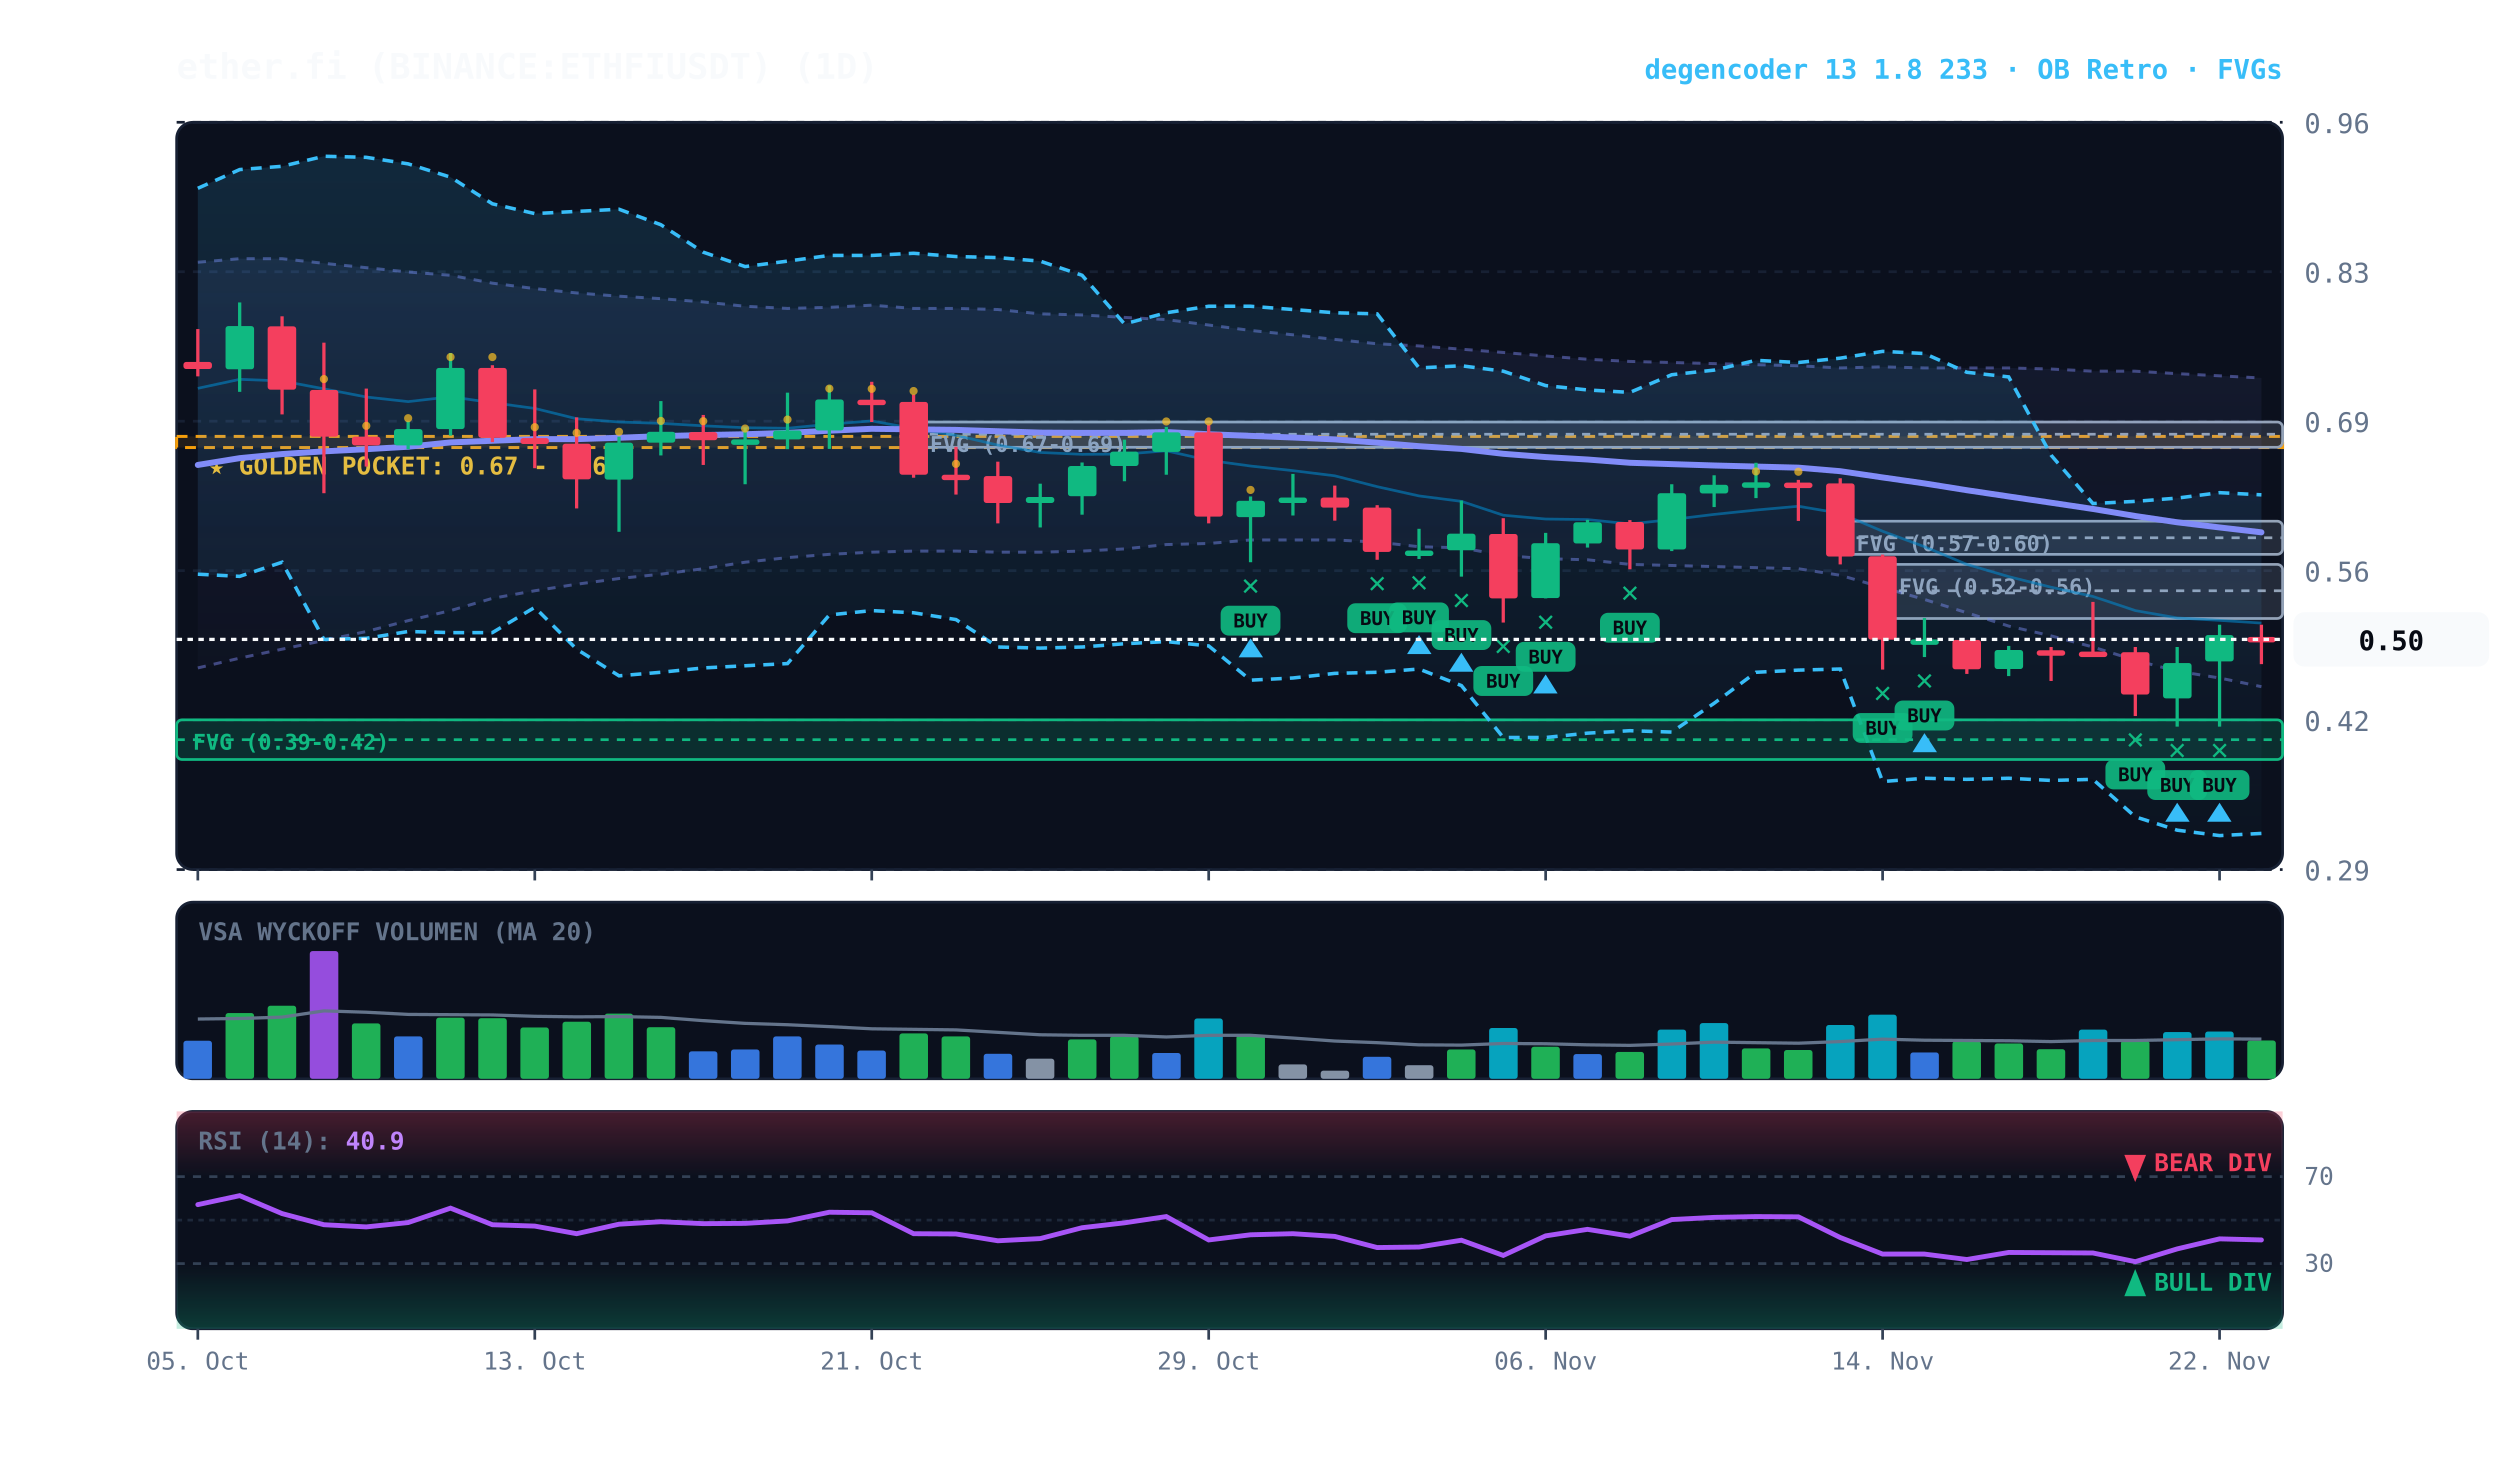
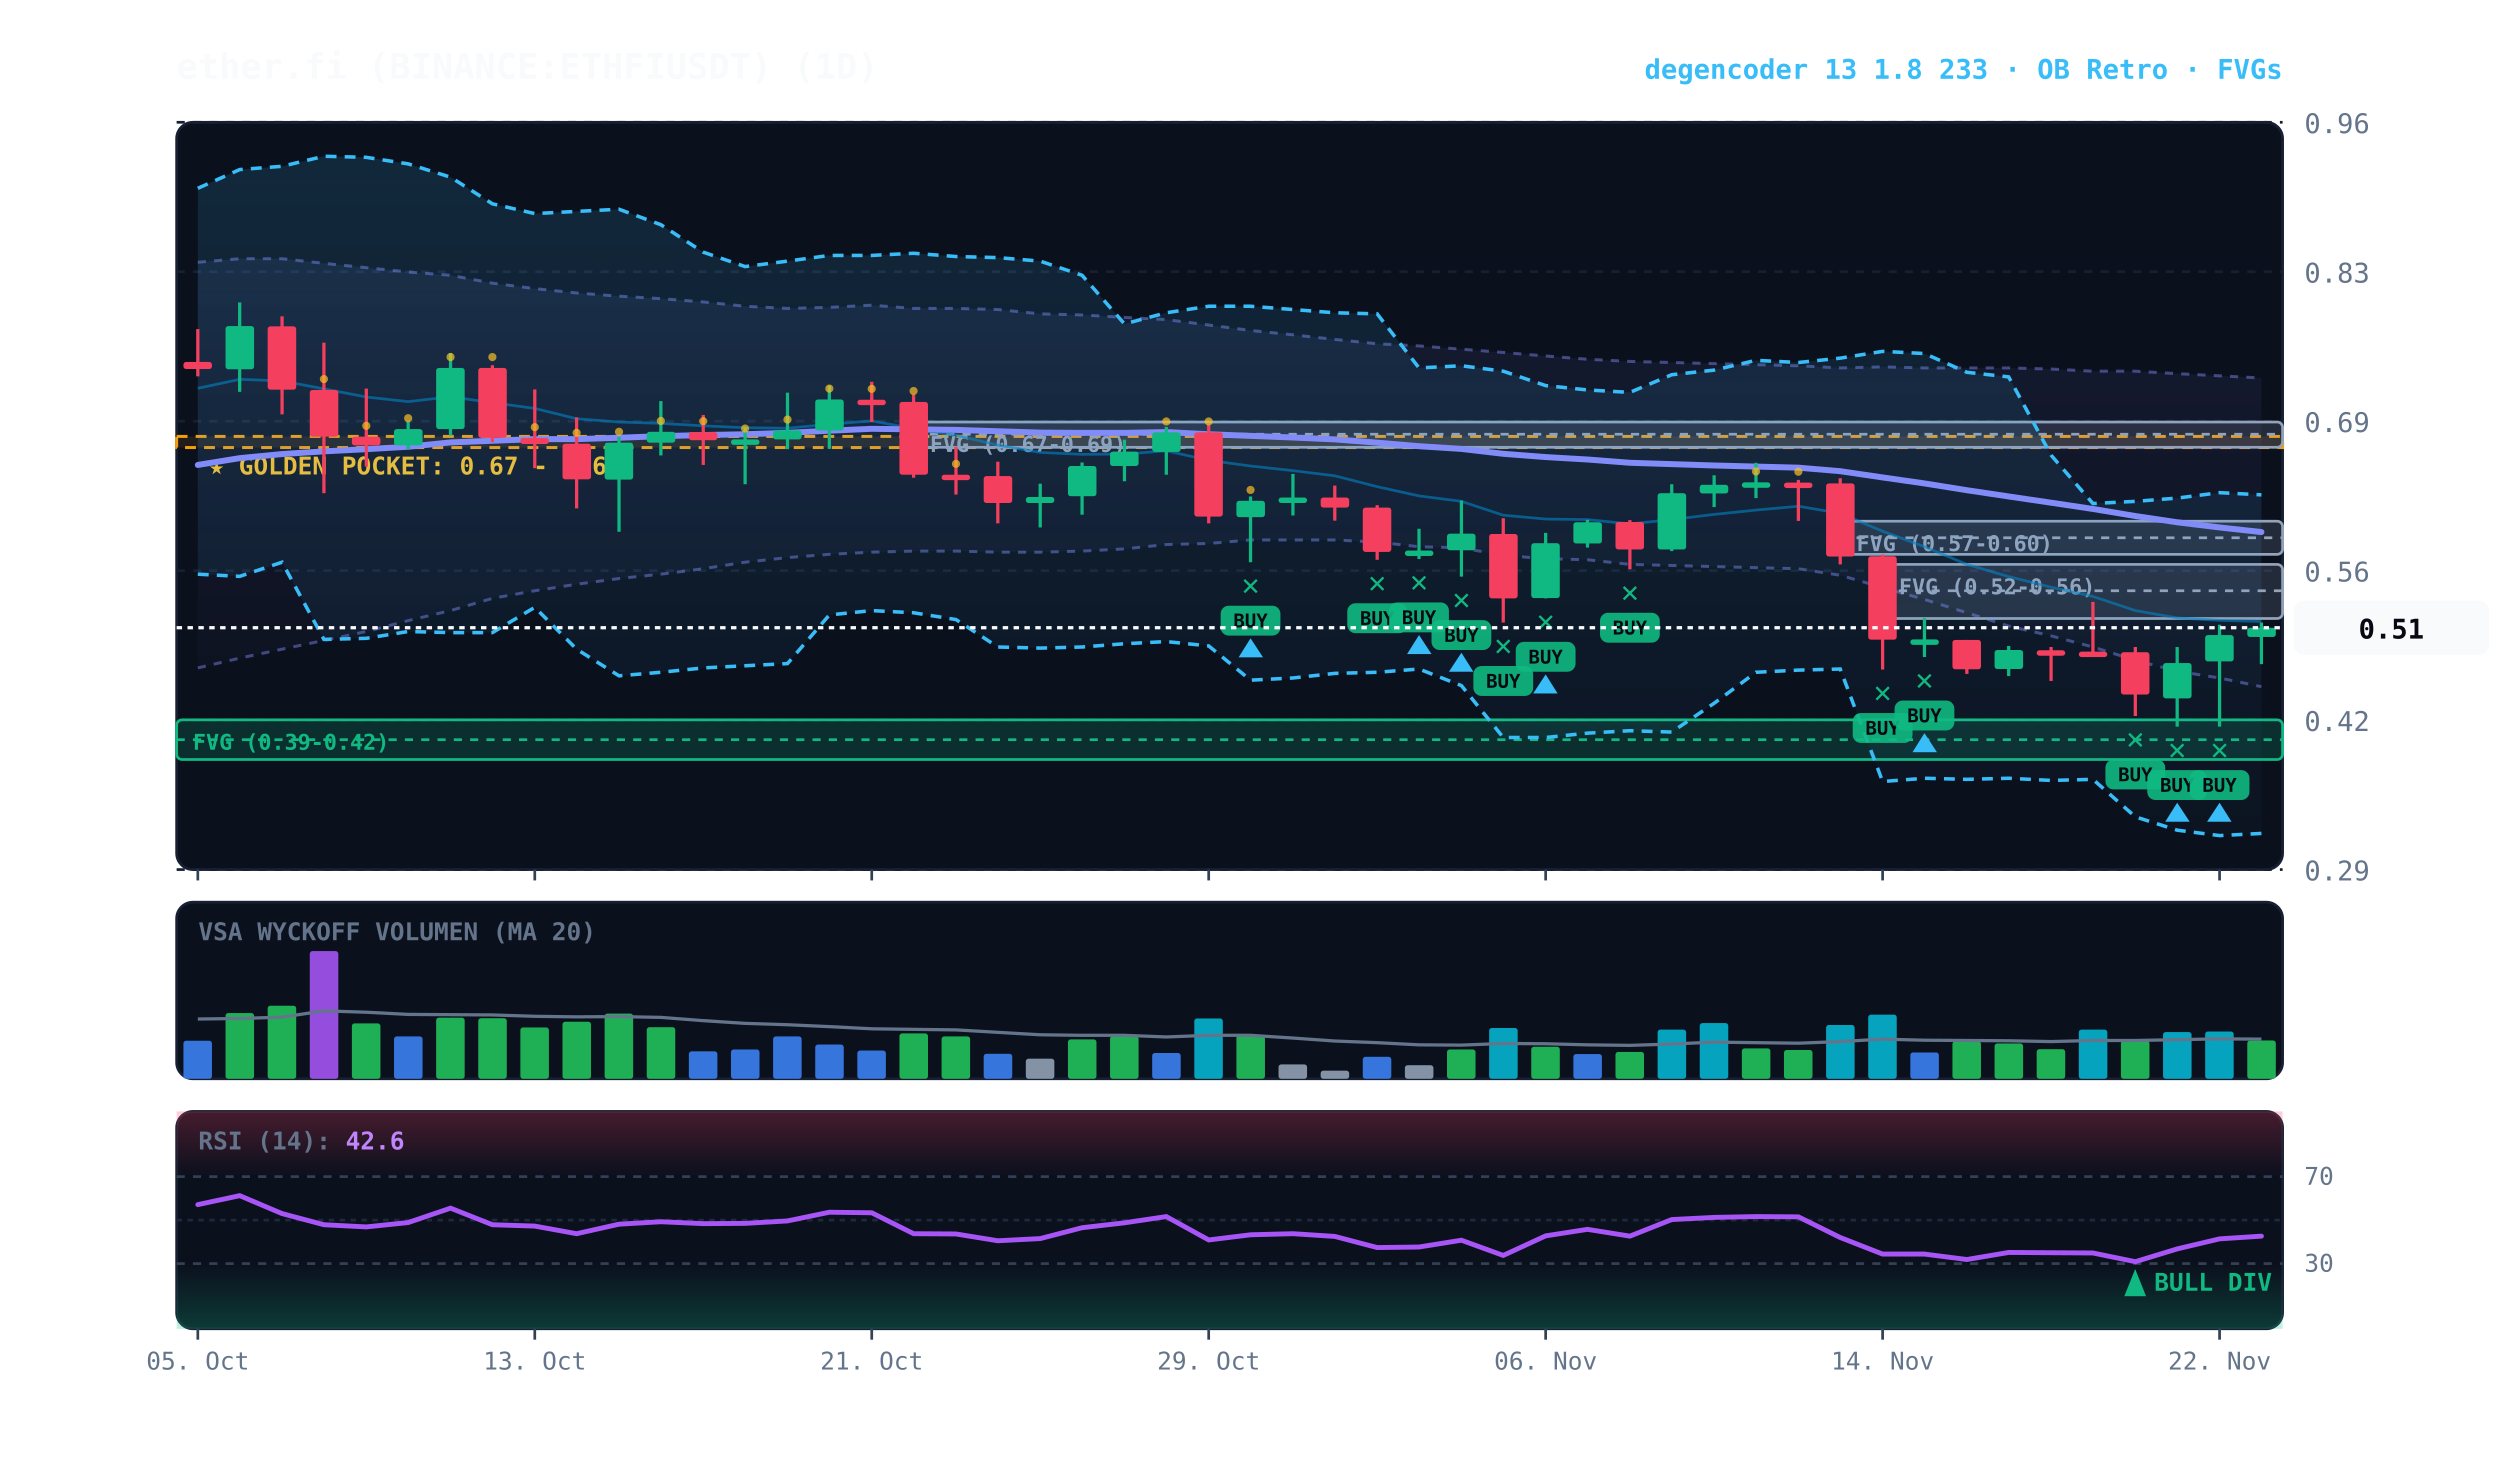
<svg xmlns="http://www.w3.org/2000/svg" viewBox="0 0 920 540" width="100%" height="100%" style="background:#070a13; font-family:'JetBrains Mono', monospace;">
  <defs>
    <linearGradient id="cloud-grad" x1="0%" y1="0%" x2="0%" y2="100%">
      <stop offset="0%" stop-color="#38bdf8" stop-opacity="0.14" />
      <stop offset="100%" stop-color="#38bdf8" stop-opacity="0.02" />
    </linearGradient>
    <linearGradient id="rfe-cloud" x1="0%" y1="0%" x2="0%" y2="100%">
      <stop offset="0%" stop-color="#818cf8" stop-opacity="0.09" />
      <stop offset="100%" stop-color="#818cf8" stop-opacity="0.02" />
    </linearGradient>
    <linearGradient id="rsi-overbought" x1="0%" y1="0%" x2="0%" y2="100%">
      <stop offset="0%" stop-color="#f43f5e" stop-opacity="0.25" />
      <stop offset="100%" stop-color="#f43f5e" stop-opacity="0.0" />
    </linearGradient>
    <linearGradient id="rsi-oversold" x1="0%" y1="0%" x2="0%" y2="100%">
      <stop offset="0%" stop-color="#10b981" stop-opacity="0.0" />
      <stop offset="100%" stop-color="#10b981" stop-opacity="0.25" />
    </linearGradient>
  </defs>
  <rect x="65" y="45" width="775" height="275" fill="#0b101d" rx="6" stroke="#172033" stroke-width="1" />
  <rect x="65" y="332" width="775" height="65" fill="#0b101d" rx="6" stroke="#172033" stroke-width="1" />
  <rect x="65" y="409" width="775" height="80" fill="#0b101d" rx="6" stroke="#172033" stroke-width="1" />
  <line x1="65" y1="320.0" x2="840" y2="320.0" stroke="#172033" stroke-dasharray="3,3" stroke-width="1" />
  <text x="848" y="324.0" fill="#64748b" font-size="10" text-anchor="start">0.29</text>
  <line x1="65" y1="265.0" x2="840" y2="265.0" stroke="#172033" stroke-dasharray="3,3" stroke-width="1" />
  <text x="848" y="269.0" fill="#64748b" font-size="10" text-anchor="start">0.42</text>
  <line x1="65" y1="210.0" x2="840" y2="210.0" stroke="#172033" stroke-dasharray="3,3" stroke-width="1" />
  <text x="848" y="214.0" fill="#64748b" font-size="10" text-anchor="start">0.56</text>
  <line x1="65" y1="155.0" x2="840" y2="155.0" stroke="#172033" stroke-dasharray="3,3" stroke-width="1" />
  <text x="848" y="159.0" fill="#64748b" font-size="10" text-anchor="start">0.69</text>
  <line x1="65" y1="100.0" x2="840" y2="100.0" stroke="#172033" stroke-dasharray="3,3" stroke-width="1" />
  <text x="848" y="104.0" fill="#64748b" font-size="10" text-anchor="start">0.83</text>
  <line x1="65" y1="45.0" x2="840" y2="45.0" stroke="#172033" stroke-dasharray="3,3" stroke-width="1" />
  <text x="848" y="49.0" fill="#64748b" font-size="10" text-anchor="start">0.96</text>
  <rect x="65" y="160.6" width="775" height="4.1" fill="rgba(245, 158, 11, 0.10)" stroke="#f59e0b" stroke-dasharray="4,3" stroke-width="1.1" />
  <text x="77" y="174.6" fill="#fbbf24" font-size="9" font-weight="bold">★ GOLDEN POCKET: 0.67 - 0.68</text>
  <rect x="692.8" y="207.7" width="147.2" height="19.9" fill="rgba(148, 163, 184, 0.18)" stroke="#94a3b8" stroke-width="1" rx="2" />
  <line x1="692.8" y1="217.4" x2="840" y2="217.4" stroke="#94a3b8" stroke-dasharray="3,3" stroke-width="1" />
  <text x="698.8" y="218.7" fill="#94a3b8" font-size="8" font-weight="bold">FVG (0.52-0.56)</text>
  <rect x="677.2" y="191.8" width="162.8" height="12.2" fill="rgba(148, 163, 184, 0.18)" stroke="#94a3b8" stroke-width="1" rx="2" />
  <line x1="677.2" y1="197.9" x2="840" y2="197.9" stroke="#94a3b8" stroke-dasharray="3,3" stroke-width="1" />
  <text x="683.2" y="202.8" fill="#94a3b8" font-size="8" font-weight="bold">FVG (0.57-0.60)</text>
  <rect x="336.2" y="155.3" width="503.8" height="9.3" fill="rgba(148, 163, 184, 0.18)" stroke="#94a3b8" stroke-width="1" rx="2" />
  <line x1="336.2" y1="159.8" x2="840" y2="159.8" stroke="#94a3b8" stroke-dasharray="3,3" stroke-width="1" />
  <text x="342.2" y="166.3" fill="#94a3b8" font-size="8" font-weight="bold">FVG (0.67-0.69)</text>
  <rect x="65.0" y="264.9" width="775.0" height="14.6" fill="rgba(16, 185, 129, 0.18)" stroke="#10b981" stroke-width="1" rx="2" />
  <line x1="65.0" y1="272.2" x2="840" y2="272.2" stroke="#10b981" stroke-dasharray="3,3" stroke-width="1" />
  <text x="71.0" y="275.9" fill="#10b981" font-size="8" font-weight="bold">FVG (0.39-0.42)</text>
  <polygon points="72.8,96.5 88.2,95.2 103.8,95.2 119.2,96.9 134.8,98.5 150.2,100.1 165.8,101.3 181.2,104.2 196.8,106.2 212.2,107.8 227.8,109.0 243.2,109.9 258.8,111.1 274.2,112.7 289.8,113.5 305.2,113.1 320.8,112.3 336.2,113.5 351.8,113.5 367.2,113.9 382.8,115.5 398.2,115.9 413.8,116.8 429.2,117.6 444.8,119.6 460.2,121.6 475.8,123.2 491.2,124.9 506.8,126.5 522.2,127.3 537.8,128.5 553.2,129.7 568.8,131.0 584.2,132.2 599.8,133.0 615.2,133.4 630.8,133.8 646.2,134.2 661.8,134.6 677.2,135.4 692.8,135.0 708.2,135.4 723.8,135.4 739.2,135.4 754.8,135.8 770.2,136.6 785.8,136.6 801.2,137.5 816.8,138.3 832.2,139.1 832.2,252.7 816.8,249.5 801.2,247.0 785.8,243.0 770.2,238.1 754.8,234.0 739.2,230.4 723.8,225.5 708.2,220.6 692.8,216.2 677.2,211.7 661.8,209.3 646.2,208.9 630.8,208.5 615.2,208.1 599.8,207.7 584.2,206.0 568.8,205.6 553.2,204.4 537.8,201.6 522.2,201.2 506.8,199.5 491.2,198.7 475.8,198.7 460.2,198.7 444.8,200.0 429.2,200.4 413.8,202.0 398.2,202.8 382.8,203.2 367.2,203.2 351.8,202.8 336.2,202.8 320.8,203.2 305.2,204.0 289.8,205.2 274.2,206.9 258.8,209.3 243.2,211.3 227.8,212.9 212.2,215.0 196.8,217.4 181.2,220.2 165.8,224.7 150.2,228.4 134.8,232.4 119.2,235.7 103.8,238.9 88.2,242.2 72.8,245.8" fill="url(#rfe-cloud)" />
  <polyline points="72.8,96.5 88.2,95.2 103.8,95.2 119.2,96.9 134.8,98.5 150.2,100.1 165.8,101.3 181.2,104.2 196.8,106.2 212.2,107.8 227.8,109.0 243.2,109.9 258.8,111.1 274.2,112.7 289.8,113.5 305.2,113.1 320.8,112.3 336.2,113.5 351.8,113.5 367.2,113.9 382.8,115.5 398.2,115.9 413.8,116.8 429.2,117.6 444.8,119.6 460.2,121.6 475.8,123.2 491.2,124.9 506.8,126.5 522.2,127.3 537.8,128.5 553.2,129.7 568.8,131.0 584.2,132.2 599.8,133.0 615.2,133.4 630.8,133.8 646.2,134.2 661.8,134.6 677.2,135.4 692.8,135.0 708.2,135.4 723.8,135.4 739.2,135.4 754.8,135.8 770.2,136.6 785.8,136.6 801.2,137.5 816.8,138.3 832.2,139.1" fill="none" stroke="#818cf8" stroke-width="1.1" stroke-opacity="0.45" stroke-dasharray="3,3" />
  <polyline points="72.8,245.8 88.2,242.2 103.8,238.9 119.2,235.7 134.8,232.4 150.2,228.4 165.8,224.7 181.2,220.2 196.8,217.4 212.2,215.0 227.8,212.9 243.2,211.3 258.8,209.3 274.2,206.9 289.8,205.2 305.2,204.0 320.8,203.2 336.2,202.8 351.8,202.8 367.2,203.2 382.8,203.2 398.2,202.8 413.8,202.0 429.2,200.4 444.8,200.0 460.2,198.7 475.8,198.7 491.2,198.7 506.8,199.5 522.2,201.2 537.8,201.6 553.2,204.4 568.8,205.6 584.2,206.0 599.8,207.7 615.2,208.1 630.8,208.5 646.2,208.9 661.8,209.3 677.2,211.7 692.8,216.2 708.2,220.6 723.8,225.5 739.2,230.4 754.8,234.0 770.2,238.1 785.8,243.0 801.2,247.0 816.8,249.5 832.2,252.7" fill="none" stroke="#818cf8" stroke-width="1.1" stroke-opacity="0.45" stroke-dasharray="3,3" />
  <polygon points="72.8,69.3 88.2,62.4 103.8,61.2 119.2,57.5 134.8,57.9 150.2,60.3 165.8,65.2 181.2,75.0 196.8,78.6 212.2,77.8 227.8,77.0 243.2,82.7 258.8,92.8 274.2,98.1 289.8,96.1 305.2,94.0 320.8,94.0 336.2,93.2 351.8,94.4 367.2,94.8 382.8,96.1 398.2,101.3 413.8,119.2 429.2,115.1 444.8,112.7 460.2,112.7 475.8,113.9 491.2,115.1 506.8,115.5 522.2,135.4 537.8,134.6 553.2,136.6 568.8,141.9 584.2,143.5 599.8,144.4 615.2,137.9 630.8,136.2 646.2,132.6 661.8,133.4 677.2,131.8 692.8,129.3 708.2,130.1 723.8,137.0 739.2,138.7 754.8,167.5 770.2,185.3 785.8,184.5 801.2,183.3 816.8,181.3 832.2,182.1 832.2,306.7 816.8,307.5 801.2,305.5 785.8,300.6 770.2,286.8 754.8,287.2 739.2,286.4 723.8,286.8 708.2,286.4 692.8,287.6 677.2,246.2 661.8,246.6 646.2,247.4 630.8,258.8 615.2,269.4 599.8,268.9 584.2,269.8 568.8,271.4 553.2,271.4 537.8,252.3 522.2,246.2 506.8,247.4 491.2,247.8 475.8,249.5 460.2,250.3 444.8,237.7 429.2,236.1 413.8,236.9 398.2,238.1 382.8,238.5 367.2,238.1 351.8,228.0 336.2,225.5 320.8,224.7 305.2,226.3 289.8,244.2 274.2,245.0 258.8,245.8 243.2,247.4 227.8,248.7 212.2,238.9 196.8,223.5 181.2,232.8 165.8,232.8 150.2,232.4 134.8,234.9 119.2,235.3 103.8,206.9 88.2,212.1 72.8,211.3" fill="url(#cloud-grad)" />
  <polyline points="72.8,69.3 88.2,62.4 103.8,61.2 119.2,57.5 134.8,57.9 150.2,60.3 165.8,65.2 181.2,75.0 196.8,78.6 212.2,77.8 227.8,77.0 243.2,82.7 258.8,92.8 274.2,98.1 289.8,96.1 305.2,94.0 320.8,94.0 336.2,93.2 351.8,94.4 367.2,94.8 382.8,96.1 398.2,101.3 413.8,119.2 429.2,115.1 444.8,112.7 460.2,112.7 475.8,113.9 491.2,115.1 506.8,115.5 522.2,135.4 537.8,134.6 553.2,136.6 568.8,141.9 584.2,143.5 599.8,144.4 615.2,137.9 630.8,136.2 646.2,132.6 661.8,133.4 677.2,131.8 692.8,129.3 708.2,130.1 723.8,137.0 739.2,138.7 754.8,167.5 770.2,185.3 785.8,184.5 801.2,183.3 816.8,181.3 832.2,182.1" fill="none" stroke="#38bdf8" stroke-width="1.3" stroke-dasharray="4,3" />
  <polyline points="72.8,211.3 88.2,212.1 103.8,206.9 119.2,235.3 134.8,234.9 150.2,232.4 165.8,232.8 181.2,232.8 196.8,223.5 212.2,238.9 227.8,248.7 243.2,247.4 258.8,245.8 274.2,245.0 289.8,244.2 305.2,226.3 320.8,224.7 336.2,225.5 351.8,228.0 367.2,238.1 382.8,238.5 398.2,238.1 413.8,236.9 429.2,236.1 444.8,237.7 460.2,250.3 475.8,249.5 491.2,247.8 506.8,247.4 522.2,246.2 537.8,252.3 553.2,271.4 568.8,271.4 584.2,269.8 599.8,268.9 615.2,269.4 630.8,258.8 646.2,247.4 661.8,246.6 677.2,246.2 692.8,287.6 708.2,286.4 723.8,286.8 739.2,286.4 754.8,287.2 770.2,286.8 785.8,300.6 801.2,305.5 816.8,307.5 832.2,306.7" fill="none" stroke="#38bdf8" stroke-width="1.3" stroke-dasharray="4,3" />
-   <polyline points="72.8,142.9 88.2,139.6 103.8,140.2 119.2,143.1 134.8,146.1 150.2,147.8 165.8,146.0 181.2,148.2 196.8,150.3 212.2,154.1 227.8,155.3 243.2,155.8 258.8,156.7 274.2,157.4 289.8,157.6 305.2,156.1 320.8,154.9 336.2,157.7 351.8,160.2 367.2,163.8 382.8,166.5 398.2,167.2 413.8,167.1 429.2,165.9 444.8,169.4 460.2,171.5 475.8,173.2 491.2,175.1 506.8,179.1 522.2,182.5 537.8,184.5 553.2,189.6 568.8,191.0 584.2,191.2 599.8,192.8 615.2,191.2 630.8,189.3 646.2,187.7 661.8,186.3 677.2,188.9 692.8,195.5 708.2,201.2 723.8,207.7 739.2,212.2 754.8,216.1 770.2,219.5 785.8,224.7 801.2,227.4 816.8,228.3 832.2,229.3" fill="none" stroke="#0284c7" stroke-width="1.0" stroke-opacity="0.6" />
-   <polyline points="72.8,171.1 88.2,168.6 103.8,167.1 119.2,166.1 134.8,165.3 150.2,164.4 165.8,162.8 181.2,162.2 196.8,161.6 212.2,161.6 227.8,161.1 243.2,160.5 258.8,160.1 274.2,159.8 289.8,159.3 305.2,158.5 320.8,157.8 336.2,158.0 351.8,158.2 367.2,158.7 382.8,159.2 398.2,159.3 413.8,159.3 429.2,159.0 444.8,159.8 460.2,160.4 475.8,161.0 491.2,161.7 506.8,162.9 522.2,164.2 537.8,165.2 553.2,167.0 568.8,168.2 584.2,169.1 599.8,170.3 615.2,170.8 630.8,171.3 646.2,171.7 661.8,172.1 677.2,173.4 692.8,175.7 708.2,177.9 723.8,180.4 739.2,182.7 754.8,185.0 770.2,187.3 785.8,189.9 801.2,192.2 816.8,194.1 832.2,195.9" fill="none" stroke="#818cf8" stroke-width="2.2" stroke-linecap="round" />
+   <polyline points="72.8,142.9 88.2,139.6 103.8,140.2 119.2,143.1 134.8,146.1 150.2,147.8 165.8,146.0 181.2,148.2 196.8,150.3 212.2,154.1 227.8,155.3 243.2,155.8 258.8,156.7 274.2,157.4 289.8,157.6 305.2,156.1 320.8,154.9 336.2,157.7 351.8,160.2 367.2,163.8 382.8,166.5 398.2,167.2 413.8,167.1 429.2,165.9 444.8,169.4 460.2,171.5 475.8,173.2 491.2,175.1 506.8,179.1 522.2,182.5 537.8,184.5 553.2,189.6 568.8,191.0 584.2,191.2 599.8,192.8 615.2,191.2 630.8,189.3 646.2,187.7 661.8,186.3 677.2,188.9 692.8,195.5 708.2,201.2 723.8,207.7 739.2,212.2 754.8,216.1 770.2,219.5 785.8,224.7 801.2,227.4 816.8,228.3 832.2,228.7" fill="none" stroke="#0284c7" stroke-width="1.0" stroke-opacity="0.6" />
+   <polyline points="72.8,171.1 88.2,168.6 103.8,167.1 119.2,166.1 134.8,165.3 150.2,164.4 165.8,162.8 181.2,162.2 196.8,161.6 212.2,161.6 227.8,161.1 243.2,160.5 258.8,160.1 274.2,159.8 289.8,159.3 305.2,158.5 320.8,157.8 336.2,158.0 351.8,158.2 367.2,158.7 382.8,159.2 398.2,159.3 413.8,159.3 429.2,159.0 444.8,159.8 460.2,160.4 475.8,161.0 491.2,161.7 506.8,162.9 522.2,164.2 537.8,165.2 553.2,167.0 568.8,168.2 584.2,169.1 599.8,170.3 615.2,170.8 630.8,171.3 646.2,171.7 661.8,172.1 677.2,173.4 692.8,175.7 708.2,177.9 723.8,180.4 739.2,182.7 754.8,185.0 770.2,187.3 785.8,189.9 801.2,192.2 816.8,194.1 832.2,195.8" fill="none" stroke="#818cf8" stroke-width="2.2" stroke-linecap="round" />
  <line x1="72.8" y1="121.1" x2="72.8" y2="138.5" stroke="#f43f5e" stroke-width="1.2" />
  <rect x="67.5" y="133.2" width="10.5" height="2.6" fill="#f43f5e" rx="1" />
  <line x1="88.2" y1="111.3" x2="88.2" y2="144.2" stroke="#10b981" stroke-width="1.2" />
  <rect x="83.0" y="120.0" width="10.5" height="15.9" fill="#10b981" rx="1" />
  <line x1="103.8" y1="116.4" x2="103.8" y2="152.5" stroke="#f43f5e" stroke-width="1.2" />
  <rect x="98.5" y="120.1" width="10.5" height="23.3" fill="#f43f5e" rx="1" />
  <line x1="119.2" y1="126.1" x2="119.2" y2="181.5" stroke="#f43f5e" stroke-width="1.2" />
  <rect x="114.0" y="143.5" width="10.5" height="17.2" fill="#f43f5e" rx="1" />
  <circle cx="119.2" cy="139.5" r="1.5" fill="#fbbf24" opacity="0.7" />
  <line x1="134.8" y1="143.0" x2="134.8" y2="171.7" stroke="#f43f5e" stroke-width="1.2" />
  <rect x="129.5" y="160.7" width="10.5" height="3.2" fill="#f43f5e" rx="1" />
  <circle cx="134.8" cy="156.7" r="1.5" fill="#fbbf24" opacity="0.7" />
  <line x1="150.2" y1="155.0" x2="150.2" y2="165.3" stroke="#10b981" stroke-width="1.2" />
  <rect x="145.0" y="157.9" width="10.5" height="6.0" fill="#10b981" rx="1" />
  <circle cx="150.2" cy="153.9" r="1.5" fill="#fbbf24" opacity="0.7" />
  <line x1="165.8" y1="129.9" x2="165.8" y2="160.3" stroke="#10b981" stroke-width="1.2" />
  <rect x="160.5" y="135.4" width="10.5" height="22.5" fill="#10b981" rx="1" />
  <circle cx="165.8" cy="131.4" r="1.5" fill="#fbbf24" opacity="0.7" />
  <line x1="181.2" y1="134.4" x2="181.2" y2="162.7" stroke="#f43f5e" stroke-width="1.2" />
  <rect x="176.0" y="135.4" width="10.5" height="25.7" fill="#f43f5e" rx="1" />
  <circle cx="181.2" cy="131.4" r="1.5" fill="#fbbf24" opacity="0.7" />
  <line x1="196.8" y1="143.3" x2="196.8" y2="172.3" stroke="#f43f5e" stroke-width="1.2" />
  <rect x="191.5" y="161.2" width="10.5" height="2.2" fill="#f43f5e" rx="1" />
  <circle cx="196.8" cy="157.2" r="1.5" fill="#fbbf24" opacity="0.7" />
  <line x1="212.2" y1="153.6" x2="212.2" y2="187.1" stroke="#f43f5e" stroke-width="1.2" />
  <rect x="207.0" y="163.3" width="10.5" height="13.1" fill="#f43f5e" rx="1" />
  <circle cx="212.2" cy="159.3" r="1.5" fill="#fbbf24" opacity="0.7" />
  <line x1="227.8" y1="160.7" x2="227.8" y2="195.7" stroke="#10b981" stroke-width="1.2" />
  <rect x="222.5" y="162.9" width="10.5" height="13.6" fill="#10b981" rx="1" />
  <circle cx="227.8" cy="158.9" r="1.5" fill="#fbbf24" opacity="0.7" />
  <line x1="243.2" y1="147.6" x2="243.2" y2="167.6" stroke="#10b981" stroke-width="1.2" />
  <rect x="238.0" y="158.9" width="10.5" height="4.0" fill="#10b981" rx="1" />
  <circle cx="243.2" cy="154.9" r="1.5" fill="#fbbf24" opacity="0.7" />
  <line x1="258.8" y1="152.7" x2="258.8" y2="171.1" stroke="#f43f5e" stroke-width="1.2" />
  <rect x="253.5" y="159.0" width="10.5" height="3.0" fill="#f43f5e" rx="1" />
  <circle cx="258.8" cy="155.0" r="1.5" fill="#fbbf24" opacity="0.7" />
  <line x1="274.2" y1="157.3" x2="274.2" y2="178.2" stroke="#10b981" stroke-width="1.2" />
  <rect x="269.0" y="161.7" width="10.5" height="2.0" fill="#10b981" rx="1" />
  <circle cx="274.2" cy="157.7" r="1.5" fill="#fbbf24" opacity="0.7" />
  <line x1="289.8" y1="144.5" x2="289.8" y2="165.3" stroke="#10b981" stroke-width="1.2" />
  <rect x="284.5" y="158.4" width="10.5" height="3.3" fill="#10b981" rx="1" />
  <circle cx="289.8" cy="154.4" r="1.5" fill="#fbbf24" opacity="0.7" />
  <line x1="305.2" y1="141.9" x2="305.2" y2="165.2" stroke="#10b981" stroke-width="1.2" />
  <rect x="300.0" y="147.0" width="10.5" height="11.4" fill="#10b981" rx="1" />
  <circle cx="305.2" cy="143.0" r="1.5" fill="#fbbf24" opacity="0.7" />
  <line x1="320.8" y1="140.5" x2="320.8" y2="155.3" stroke="#f43f5e" stroke-width="1.2" />
  <rect x="315.5" y="147.1" width="10.5" height="2.0" fill="#f43f5e" rx="1" />
  <circle cx="320.8" cy="143.1" r="1.5" fill="#fbbf24" opacity="0.7" />
  <line x1="336.2" y1="145.2" x2="336.2" y2="175.8" stroke="#f43f5e" stroke-width="1.2" />
  <rect x="331.0" y="147.9" width="10.5" height="26.8" fill="#f43f5e" rx="1" />
  <circle cx="336.2" cy="143.9" r="1.5" fill="#fbbf24" opacity="0.7" />
  <line x1="351.8" y1="164.4" x2="351.8" y2="182.0" stroke="#f43f5e" stroke-width="1.2" />
  <rect x="346.5" y="174.7" width="10.5" height="2.0" fill="#f43f5e" rx="1" />
  <circle cx="351.8" cy="170.7" r="1.5" fill="#fbbf24" opacity="0.7" />
  <line x1="367.2" y1="169.9" x2="367.2" y2="192.6" stroke="#f43f5e" stroke-width="1.2" />
  <rect x="362.0" y="175.2" width="10.5" height="9.9" fill="#f43f5e" rx="1" />
  <line x1="382.8" y1="178.0" x2="382.8" y2="194.1" stroke="#10b981" stroke-width="1.2" />
  <rect x="377.5" y="182.9" width="10.5" height="2.2" fill="#10b981" rx="1" />
  <line x1="398.2" y1="170.2" x2="398.2" y2="189.4" stroke="#10b981" stroke-width="1.2" />
  <rect x="393.0" y="171.5" width="10.5" height="11.1" fill="#10b981" rx="1" />
  <line x1="413.8" y1="161.8" x2="413.8" y2="177.1" stroke="#10b981" stroke-width="1.2" />
  <rect x="408.5" y="166.2" width="10.5" height="5.3" fill="#10b981" rx="1" />
  <line x1="429.2" y1="157.1" x2="429.2" y2="174.7" stroke="#10b981" stroke-width="1.2" />
  <rect x="424.0" y="159.1" width="10.5" height="7.2" fill="#10b981" rx="1" />
  <circle cx="429.2" cy="155.1" r="1.5" fill="#fbbf24" opacity="0.7" />
  <line x1="444.8" y1="156.2" x2="444.8" y2="192.6" stroke="#f43f5e" stroke-width="1.2" />
  <rect x="439.5" y="159.1" width="10.5" height="31.0" fill="#f43f5e" rx="1" />
  <circle cx="444.8" cy="155.1" r="1.5" fill="#fbbf24" opacity="0.7" />
  <line x1="460.2" y1="182.7" x2="460.2" y2="206.9" stroke="#10b981" stroke-width="1.2" />
  <rect x="455.0" y="184.3" width="10.5" height="6.0" fill="#10b981" rx="1" />
  <text x="460.2" y="218.9" fill="#10b981" font-size="11" font-weight="bold" text-anchor="middle">✕</text>
  <rect x="449.2" y="222.9" width="22" height="11" fill="#10b981" rx="3" opacity="0.9" />
  <text x="460.2" y="230.9" fill="#070a13" font-size="7" font-weight="bold" text-anchor="middle">BUY</text>
  <polygon points="460.2,234.9 455.8,241.9 464.8,241.9" fill="#38bdf8" />
  <circle cx="460.2" cy="180.3" r="1.5" fill="#fbbf24" opacity="0.7" />
  <line x1="475.8" y1="174.4" x2="475.8" y2="189.7" stroke="#10b981" stroke-width="1.2" />
  <rect x="470.5" y="183.1" width="10.5" height="2.0" fill="#10b981" rx="1" />
  <line x1="491.2" y1="178.7" x2="491.2" y2="191.6" stroke="#f43f5e" stroke-width="1.2" />
  <rect x="486.0" y="183.1" width="10.5" height="3.7" fill="#f43f5e" rx="1" />
  <line x1="506.8" y1="185.9" x2="506.8" y2="206.0" stroke="#f43f5e" stroke-width="1.2" />
  <rect x="501.5" y="186.8" width="10.5" height="16.3" fill="#f43f5e" rx="1" />
  <text x="506.8" y="218.0" fill="#10b981" font-size="11" font-weight="bold" text-anchor="middle">✕</text>
  <rect x="495.8" y="222.0" width="22" height="11" fill="#10b981" rx="3" opacity="0.9" />
  <text x="506.8" y="230.0" fill="#070a13" font-size="7" font-weight="bold" text-anchor="middle">BUY</text>
  <line x1="522.2" y1="194.6" x2="522.2" y2="205.7" stroke="#10b981" stroke-width="1.2" />
  <rect x="517.0" y="202.6" width="10.5" height="2.0" fill="#10b981" rx="1" />
  <text x="522.2" y="217.7" fill="#10b981" font-size="11" font-weight="bold" text-anchor="middle">✕</text>
  <rect x="511.2" y="221.7" width="22" height="11" fill="#10b981" rx="3" opacity="0.9" />
  <text x="522.2" y="229.7" fill="#070a13" font-size="7" font-weight="bold" text-anchor="middle">BUY</text>
  <polygon points="522.2,233.7 517.8,240.7 526.8,240.7" fill="#38bdf8" />
  <line x1="537.8" y1="184.2" x2="537.8" y2="212.2" stroke="#10b981" stroke-width="1.2" />
  <rect x="532.5" y="196.4" width="10.5" height="6.1" fill="#10b981" rx="1" />
  <text x="537.8" y="224.2" fill="#10b981" font-size="11" font-weight="bold" text-anchor="middle">✕</text>
  <rect x="526.8" y="228.2" width="22" height="11" fill="#10b981" rx="3" opacity="0.9" />
  <text x="537.8" y="236.2" fill="#070a13" font-size="7" font-weight="bold" text-anchor="middle">BUY</text>
  <polygon points="537.8,240.2 533.2,247.2 542.2,247.2" fill="#38bdf8" />
  <line x1="553.2" y1="190.7" x2="553.2" y2="229.1" stroke="#f43f5e" stroke-width="1.2" />
  <rect x="548.0" y="196.5" width="10.5" height="23.7" fill="#f43f5e" rx="1" />
  <text x="553.2" y="241.1" fill="#10b981" font-size="11" font-weight="bold" text-anchor="middle">✕</text>
  <rect x="542.2" y="245.1" width="22" height="11" fill="#10b981" rx="3" opacity="0.9" />
  <text x="553.2" y="253.1" fill="#070a13" font-size="7" font-weight="bold" text-anchor="middle">BUY</text>
  <line x1="568.8" y1="196.1" x2="568.8" y2="220.2" stroke="#10b981" stroke-width="1.2" />
  <rect x="563.5" y="199.9" width="10.5" height="20.2" fill="#10b981" rx="1" />
  <text x="568.8" y="232.2" fill="#10b981" font-size="11" font-weight="bold" text-anchor="middle">✕</text>
  <rect x="557.8" y="236.2" width="22" height="11" fill="#10b981" rx="3" opacity="0.9" />
  <text x="568.8" y="244.2" fill="#070a13" font-size="7" font-weight="bold" text-anchor="middle">BUY</text>
  <polygon points="568.8,248.2 564.2,255.2 573.2,255.2" fill="#38bdf8" />
  <line x1="584.2" y1="191.3" x2="584.2" y2="201.5" stroke="#10b981" stroke-width="1.2" />
  <rect x="579.0" y="192.2" width="10.5" height="7.8" fill="#10b981" rx="1" />
  <line x1="599.8" y1="191.4" x2="599.8" y2="209.5" stroke="#f43f5e" stroke-width="1.2" />
  <rect x="594.5" y="192.1" width="10.5" height="10.1" fill="#f43f5e" rx="1" />
  <text x="599.8" y="221.5" fill="#10b981" font-size="11" font-weight="bold" text-anchor="middle">✕</text>
  <rect x="588.8" y="225.5" width="22" height="11" fill="#10b981" rx="3" opacity="0.9" />
  <text x="599.8" y="233.5" fill="#070a13" font-size="7" font-weight="bold" text-anchor="middle">BUY</text>
  <line x1="615.2" y1="178.2" x2="615.2" y2="202.8" stroke="#10b981" stroke-width="1.2" />
  <rect x="610.0" y="181.5" width="10.5" height="20.7" fill="#10b981" rx="1" />
  <line x1="630.8" y1="174.9" x2="630.8" y2="186.6" stroke="#10b981" stroke-width="1.2" />
  <rect x="625.5" y="178.4" width="10.5" height="3.2" fill="#10b981" rx="1" />
  <line x1="646.2" y1="170.3" x2="646.2" y2="183.3" stroke="#10b981" stroke-width="1.2" />
  <rect x="641.0" y="177.5" width="10.5" height="2.0" fill="#10b981" rx="1" />
  <circle cx="646.2" cy="173.5" r="1.5" fill="#fbbf24" opacity="0.7" />
  <line x1="661.8" y1="176.6" x2="661.8" y2="191.7" stroke="#f43f5e" stroke-width="1.2" />
  <rect x="656.5" y="177.6" width="10.5" height="2.0" fill="#f43f5e" rx="1" />
  <circle cx="661.8" cy="173.6" r="1.5" fill="#fbbf24" opacity="0.7" />
  <line x1="677.2" y1="176.0" x2="677.2" y2="207.7" stroke="#f43f5e" stroke-width="1.2" />
  <rect x="672.0" y="177.9" width="10.5" height="26.9" fill="#f43f5e" rx="1" />
  <line x1="692.8" y1="204.1" x2="692.8" y2="246.4" stroke="#f43f5e" stroke-width="1.2" />
  <rect x="687.5" y="204.7" width="10.5" height="30.7" fill="#f43f5e" rx="1" />
  <text x="692.8" y="258.4" fill="#10b981" font-size="11" font-weight="bold" text-anchor="middle">✕</text>
  <rect x="681.8" y="262.4" width="22" height="11" fill="#10b981" rx="3" opacity="0.9" />
  <text x="692.8" y="270.4" fill="#070a13" font-size="7" font-weight="bold" text-anchor="middle">BUY</text>
  <line x1="708.2" y1="227.4" x2="708.2" y2="241.8" stroke="#10b981" stroke-width="1.2" />
  <rect x="703.0" y="235.3" width="10.5" height="2.0" fill="#10b981" rx="1" />
  <text x="708.2" y="253.8" fill="#10b981" font-size="11" font-weight="bold" text-anchor="middle">✕</text>
  <rect x="697.2" y="257.8" width="22" height="11" fill="#10b981" rx="3" opacity="0.9" />
  <text x="708.2" y="265.8" fill="#070a13" font-size="7" font-weight="bold" text-anchor="middle">BUY</text>
  <polygon points="708.2,269.8 703.8,276.8 712.8,276.8" fill="#38bdf8" />
  <line x1="723.8" y1="235.5" x2="723.8" y2="248.0" stroke="#f43f5e" stroke-width="1.2" />
  <rect x="718.5" y="235.5" width="10.5" height="10.8" fill="#f43f5e" rx="1" />
  <line x1="739.2" y1="237.7" x2="739.2" y2="248.8" stroke="#10b981" stroke-width="1.2" />
  <rect x="734.0" y="239.2" width="10.5" height="7.0" fill="#10b981" rx="1" />
  <line x1="754.8" y1="238.1" x2="754.8" y2="250.6" stroke="#f43f5e" stroke-width="1.2" />
  <rect x="749.5" y="239.3" width="10.5" height="2.0" fill="#f43f5e" rx="1" />
  <line x1="770.2" y1="221.5" x2="770.2" y2="240.8" stroke="#f43f5e" stroke-width="1.2" />
  <rect x="765.0" y="239.8" width="10.5" height="2.0" fill="#f43f5e" rx="1" />
  <line x1="785.8" y1="238.1" x2="785.8" y2="263.5" stroke="#f43f5e" stroke-width="1.2" />
  <rect x="780.5" y="240.0" width="10.5" height="15.6" fill="#f43f5e" rx="1" />
  <text x="785.8" y="275.5" fill="#10b981" font-size="11" font-weight="bold" text-anchor="middle">✕</text>
  <rect x="774.8" y="279.5" width="22" height="11" fill="#10b981" rx="3" opacity="0.9" />
  <text x="785.8" y="287.5" fill="#070a13" font-size="7" font-weight="bold" text-anchor="middle">BUY</text>
  <line x1="801.2" y1="238.1" x2="801.2" y2="267.4" stroke="#10b981" stroke-width="1.2" />
  <rect x="796.0" y="244.0" width="10.5" height="13.0" fill="#10b981" rx="1" />
  <text x="801.2" y="279.4" fill="#10b981" font-size="11" font-weight="bold" text-anchor="middle">✕</text>
  <rect x="790.2" y="283.4" width="22" height="11" fill="#10b981" rx="3" opacity="0.9" />
  <text x="801.2" y="291.4" fill="#070a13" font-size="7" font-weight="bold" text-anchor="middle">BUY</text>
  <polygon points="801.2,295.4 796.8,302.4 805.8,302.4" fill="#38bdf8" />
  <line x1="816.8" y1="229.9" x2="816.8" y2="267.4" stroke="#10b981" stroke-width="1.2" />
  <rect x="811.5" y="233.7" width="10.5" height="9.7" fill="#10b981" rx="1" />
  <text x="816.8" y="279.4" fill="#10b981" font-size="11" font-weight="bold" text-anchor="middle">✕</text>
  <rect x="805.8" y="283.4" width="22" height="11" fill="#10b981" rx="3" opacity="0.9" />
  <text x="816.8" y="291.4" fill="#070a13" font-size="7" font-weight="bold" text-anchor="middle">BUY</text>
  <polygon points="816.8,295.4 812.2,302.4 821.2,302.4" fill="#38bdf8" />
-   <line x1="832.2" y1="229.9" x2="832.2" y2="244.4" stroke="#f43f5e" stroke-width="1.2" />
-   <rect x="827.0" y="234.4" width="10.5" height="2.0" fill="#f43f5e" rx="1" />
-   <line x1="65" y1="235.3" x2="840" y2="235.3" stroke="#f8fafc" stroke-width="1.2" stroke-dasharray="2,2" />
-   <rect x="844" y="225.3" width="72" height="20" fill="#f8fafc" rx="4" />
-   <text x="880" y="239.3" fill="#070a13" font-size="10" font-weight="bold" text-anchor="middle">0.50</text>
+   <line x1="832.2" y1="229.1" x2="832.2" y2="244.4" stroke="#10b981" stroke-width="1.2" />
+   <rect x="827.0" y="231.0" width="10.5" height="3.4" fill="#10b981" rx="1" />
+   <line x1="65" y1="231.0" x2="840" y2="231.0" stroke="#f8fafc" stroke-width="1.2" stroke-dasharray="2,2" />
+   <rect x="844" y="221.0" width="72" height="20" fill="#f8fafc" rx="4" />
+   <text x="880" y="235.0" fill="#070a13" font-size="10" font-weight="bold" text-anchor="middle">0.51</text>
  <text x="73" y="346" fill="#64748b" font-size="9" font-weight="bold">VSA WYCKOFF VOLUMEN (MA 20)</text>
  <rect x="67.5" y="383.0" width="10.5" height="14.0" fill="#3b82f6" opacity="0.88" rx="1" />
  <rect x="83.0" y="372.8" width="10.5" height="24.2" fill="#22c55e" opacity="0.88" rx="1" />
  <rect x="98.5" y="370.1" width="10.5" height="26.9" fill="#22c55e" opacity="0.88" rx="1" />
  <rect x="114.0" y="350.0" width="10.5" height="47.0" fill="#a855f7" opacity="0.88" rx="1" />
  <rect x="129.5" y="376.6" width="10.5" height="20.4" fill="#22c55e" opacity="0.88" rx="1" />
  <rect x="145.0" y="381.4" width="10.5" height="15.6" fill="#3b82f6" opacity="0.88" rx="1" />
  <rect x="160.5" y="374.5" width="10.5" height="22.5" fill="#22c55e" opacity="0.88" rx="1" />
  <rect x="176.0" y="374.7" width="10.5" height="22.3" fill="#22c55e" opacity="0.88" rx="1" />
  <rect x="191.5" y="378.1" width="10.5" height="18.9" fill="#22c55e" opacity="0.88" rx="1" />
  <rect x="207.0" y="376.0" width="10.5" height="21.0" fill="#22c55e" opacity="0.88" rx="1" />
  <rect x="222.5" y="373.0" width="10.5" height="24.0" fill="#22c55e" opacity="0.88" rx="1" />
  <rect x="238.0" y="378.0" width="10.5" height="19.0" fill="#22c55e" opacity="0.88" rx="1" />
  <rect x="253.5" y="386.9" width="10.5" height="10.1" fill="#3b82f6" opacity="0.88" rx="1" />
  <rect x="269.0" y="386.2" width="10.5" height="10.8" fill="#3b82f6" opacity="0.88" rx="1" />
  <rect x="284.5" y="381.4" width="10.5" height="15.6" fill="#3b82f6" opacity="0.88" rx="1" />
  <rect x="300.0" y="384.4" width="10.5" height="12.6" fill="#3b82f6" opacity="0.88" rx="1" />
  <rect x="315.5" y="386.6" width="10.5" height="10.4" fill="#3b82f6" opacity="0.88" rx="1" />
  <rect x="331.0" y="380.3" width="10.5" height="16.7" fill="#22c55e" opacity="0.88" rx="1" />
  <rect x="346.5" y="381.4" width="10.5" height="15.6" fill="#22c55e" opacity="0.88" rx="1" />
  <rect x="362.0" y="387.8" width="10.5" height="9.2" fill="#3b82f6" opacity="0.88" rx="1" />
  <rect x="377.5" y="389.6" width="10.5" height="7.4" fill="#94a3b8" opacity="0.88" rx="1" />
  <rect x="393.0" y="382.5" width="10.5" height="14.5" fill="#22c55e" opacity="0.88" rx="1" />
  <rect x="408.5" y="381.3" width="10.5" height="15.7" fill="#22c55e" opacity="0.88" rx="1" />
  <rect x="424.0" y="387.5" width="10.5" height="9.5" fill="#3b82f6" opacity="0.88" rx="1" />
  <rect x="439.5" y="374.8" width="10.5" height="22.2" fill="#06b6d4" opacity="0.88" rx="1" />
  <rect x="455.0" y="381.0" width="10.5" height="16.0" fill="#22c55e" opacity="0.88" rx="1" />
  <rect x="470.5" y="391.7" width="10.5" height="5.3" fill="#94a3b8" opacity="0.88" rx="1" />
  <rect x="486.0" y="394.0" width="10.5" height="3.0" fill="#94a3b8" opacity="0.88" rx="1" />
  <rect x="501.5" y="388.9" width="10.5" height="8.1" fill="#3b82f6" opacity="0.88" rx="1" />
  <rect x="517.0" y="392.0" width="10.5" height="5.0" fill="#94a3b8" opacity="0.88" rx="1" />
  <rect x="532.5" y="386.2" width="10.5" height="10.8" fill="#22c55e" opacity="0.88" rx="1" />
  <rect x="548.0" y="378.3" width="10.5" height="18.7" fill="#06b6d4" opacity="0.88" rx="1" />
  <rect x="563.5" y="385.2" width="10.5" height="11.8" fill="#22c55e" opacity="0.88" rx="1" />
  <rect x="579.0" y="387.9" width="10.5" height="9.1" fill="#3b82f6" opacity="0.88" rx="1" />
  <rect x="594.5" y="387.1" width="10.5" height="9.9" fill="#22c55e" opacity="0.88" rx="1" />
  <rect x="610.0" y="378.9" width="10.5" height="18.1" fill="#06b6d4" opacity="0.88" rx="1" />
  <rect x="625.5" y="376.5" width="10.5" height="20.5" fill="#06b6d4" opacity="0.88" rx="1" />
  <rect x="641.0" y="385.8" width="10.5" height="11.2" fill="#22c55e" opacity="0.88" rx="1" />
  <rect x="656.5" y="386.4" width="10.5" height="10.6" fill="#22c55e" opacity="0.88" rx="1" />
  <rect x="672.0" y="377.2" width="10.5" height="19.8" fill="#06b6d4" opacity="0.88" rx="1" />
  <rect x="687.5" y="373.4" width="10.5" height="23.6" fill="#06b6d4" opacity="0.88" rx="1" />
  <rect x="703.0" y="387.3" width="10.5" height="9.7" fill="#3b82f6" opacity="0.88" rx="1" />
  <rect x="718.5" y="383.2" width="10.5" height="13.8" fill="#22c55e" opacity="0.88" rx="1" />
  <rect x="734.0" y="384.0" width="10.5" height="13.0" fill="#22c55e" opacity="0.88" rx="1" />
  <rect x="749.5" y="386.1" width="10.5" height="10.9" fill="#22c55e" opacity="0.88" rx="1" />
  <rect x="765.0" y="378.9" width="10.5" height="18.1" fill="#06b6d4" opacity="0.88" rx="1" />
  <rect x="780.5" y="383.0" width="10.5" height="14.0" fill="#22c55e" opacity="0.88" rx="1" />
  <rect x="796.0" y="379.8" width="10.5" height="17.2" fill="#06b6d4" opacity="0.88" rx="1" />
  <rect x="811.5" y="379.6" width="10.5" height="17.4" fill="#06b6d4" opacity="0.88" rx="1" />
  <rect x="827.0" y="382.9" width="10.5" height="14.1" fill="#22c55e" opacity="0.88" rx="1" />
  <polyline points="72.8,375.0 88.2,374.8 103.8,374.3 119.2,372.0 134.8,372.5 150.2,373.3 165.8,373.4 181.2,373.5 196.8,374.0 212.2,374.2 227.8,374.1 243.2,374.4 258.8,375.6 274.2,376.6 289.8,377.1 305.2,377.8 320.8,378.6 336.2,378.8 351.8,379.0 367.2,379.9 382.8,380.8 398.2,381.0 413.8,381.0 429.2,381.6 444.8,381.0 460.2,381.0 475.8,382.0 491.2,383.1 506.8,383.7 522.2,384.5 537.8,384.6 553.2,384.0 568.8,384.1 584.2,384.5 599.8,384.7 615.2,384.2 630.8,383.5 646.2,383.7 661.8,383.9 677.2,383.3 692.8,382.4 708.2,382.8 723.8,382.9 739.2,383.0 754.8,383.3 770.2,382.9 785.8,382.9 801.2,382.6 816.8,382.3 832.2,382.4" fill="none" stroke="#64748b" stroke-width="1.2" />
  <rect x="65" y="409" width="775" height="24.0" fill="url(#rsi-overbought)" />
  <rect x="65" y="465.0" width="775" height="24.0" fill="url(#rsi-oversold)" />
  <line x1="65" y1="433.0" x2="840" y2="433.0" stroke="#334155" stroke-dasharray="3,3" stroke-width="1" />
  <text x="848" y="436.0" fill="#64748b" font-size="9">70</text>
  <line x1="65" y1="449.0" x2="840" y2="449.0" stroke="#1e293b" stroke-dasharray="2,2" stroke-width="1" />
  <line x1="65" y1="465.0" x2="840" y2="465.0" stroke="#334155" stroke-dasharray="3,3" stroke-width="1" />
  <text x="848" y="468.0" fill="#64748b" font-size="9">30</text>
-   <polyline points="72.8,443.3 88.2,440.0 103.8,446.6 119.2,450.7 134.8,451.5 150.2,449.9 165.8,444.6 181.2,450.7 196.8,451.2 212.2,454.0 227.8,450.5 243.2,449.6 258.8,450.3 274.2,450.2 289.8,449.3 305.2,446.1 320.8,446.3 336.2,454.0 351.8,454.1 367.2,456.6 382.8,455.8 398.2,451.8 413.8,450.0 429.2,447.7 444.8,456.3 460.2,454.4 475.8,454.0 491.2,455.0 506.8,459.1 522.2,458.9 537.8,456.4 553.2,462.0 568.8,454.8 584.2,452.4 599.8,454.9 615.2,448.8 630.8,448.0 646.2,447.7 661.8,447.8 677.2,455.4 692.8,461.5 708.2,461.5 723.8,463.5 739.2,460.9 754.8,461.0 770.2,461.1 785.8,464.3 801.2,459.6 816.8,455.9 832.2,456.3" fill="none" stroke="#a855f7" stroke-width="1.8" stroke-linecap="round" />
+   <polyline points="72.8,443.3 88.2,440.0 103.8,446.6 119.2,450.7 134.8,451.5 150.2,449.9 165.8,444.6 181.2,450.7 196.8,451.2 212.2,454.0 227.8,450.5 243.2,449.6 258.8,450.3 274.2,450.2 289.8,449.3 305.2,446.1 320.8,446.3 336.2,454.0 351.8,454.1 367.2,456.6 382.8,455.8 398.2,451.8 413.8,450.0 429.2,447.7 444.8,456.3 460.2,454.4 475.8,454.0 491.2,455.0 506.8,459.1 522.2,458.9 537.8,456.4 553.2,462.0 568.8,454.8 584.2,452.4 599.8,454.9 615.2,448.8 630.8,448.0 646.2,447.7 661.8,447.8 677.2,455.4 692.8,461.5 708.2,461.5 723.8,463.5 739.2,460.9 754.8,461.0 770.2,461.1 785.8,464.3 801.2,459.6 816.8,455.9 832.2,454.9" fill="none" stroke="#a855f7" stroke-width="1.8" stroke-linecap="round" />
  <g transform="translate(785.75, 477)">
    <path d="M 0 -10 L 4 0 L -4 0 Z" fill="#10b981" />
    <text x="7" y="-2" fill="#10b981" font-size="9" font-weight="bold">BULL DIV</text>
  </g>
-   <g transform="translate(785.75, 425)">
-     <path d="M 0 10 L 4 0 L -4 0 Z" fill="#f43f5e" />
-     <text x="7" y="6" fill="#f43f5e" font-size="9" font-weight="bold">BEAR DIV</text>
-   </g>
-   <text x="73" y="423" fill="#64748b" font-size="9" font-weight="bold">RSI (14): <tspan fill="#c084fc">40.9</tspan>
+   <text x="73" y="423" fill="#64748b" font-size="9" font-weight="bold">RSI (14): <tspan fill="#c084fc">42.6</tspan>
  </text>
  <line x1="72.8" y1="320" x2="72.8" y2="324" stroke="#334155" stroke-width="1" />
  <line x1="72.8" y1="489" x2="72.8" y2="493" stroke="#334155" stroke-width="1" />
  <text x="72.8" y="504" fill="#64748b" font-size="9" text-anchor="middle">05. Oct</text>
  <line x1="196.8" y1="320" x2="196.8" y2="324" stroke="#334155" stroke-width="1" />
  <line x1="196.8" y1="489" x2="196.8" y2="493" stroke="#334155" stroke-width="1" />
  <text x="196.8" y="504" fill="#64748b" font-size="9" text-anchor="middle">13. Oct</text>
  <line x1="320.8" y1="320" x2="320.8" y2="324" stroke="#334155" stroke-width="1" />
  <line x1="320.8" y1="489" x2="320.8" y2="493" stroke="#334155" stroke-width="1" />
  <text x="320.8" y="504" fill="#64748b" font-size="9" text-anchor="middle">21. Oct</text>
  <line x1="444.8" y1="320" x2="444.8" y2="324" stroke="#334155" stroke-width="1" />
  <line x1="444.8" y1="489" x2="444.8" y2="493" stroke="#334155" stroke-width="1" />
  <text x="444.8" y="504" fill="#64748b" font-size="9" text-anchor="middle">29. Oct</text>
  <line x1="568.8" y1="320" x2="568.8" y2="324" stroke="#334155" stroke-width="1" />
  <line x1="568.8" y1="489" x2="568.8" y2="493" stroke="#334155" stroke-width="1" />
  <text x="568.8" y="504" fill="#64748b" font-size="9" text-anchor="middle">06. Nov</text>
  <line x1="692.8" y1="320" x2="692.8" y2="324" stroke="#334155" stroke-width="1" />
  <line x1="692.8" y1="489" x2="692.8" y2="493" stroke="#334155" stroke-width="1" />
  <text x="692.8" y="504" fill="#64748b" font-size="9" text-anchor="middle">14. Nov</text>
  <line x1="816.8" y1="320" x2="816.8" y2="324" stroke="#334155" stroke-width="1" />
  <line x1="816.8" y1="489" x2="816.8" y2="493" stroke="#334155" stroke-width="1" />
  <text x="816.8" y="504" fill="#64748b" font-size="9" text-anchor="middle">22. Nov</text>
  <text x="65" y="29" fill="#f8fafc" font-size="13" font-weight="bold">ether.fi (BINANCE:ETHFIUSDT) (1D)</text>
  <text x="840" y="29" fill="#38bdf8" font-size="10" font-weight="bold" text-anchor="end">degencoder 13 1.8 233 · OB Retro · FVGs</text>
</svg>
